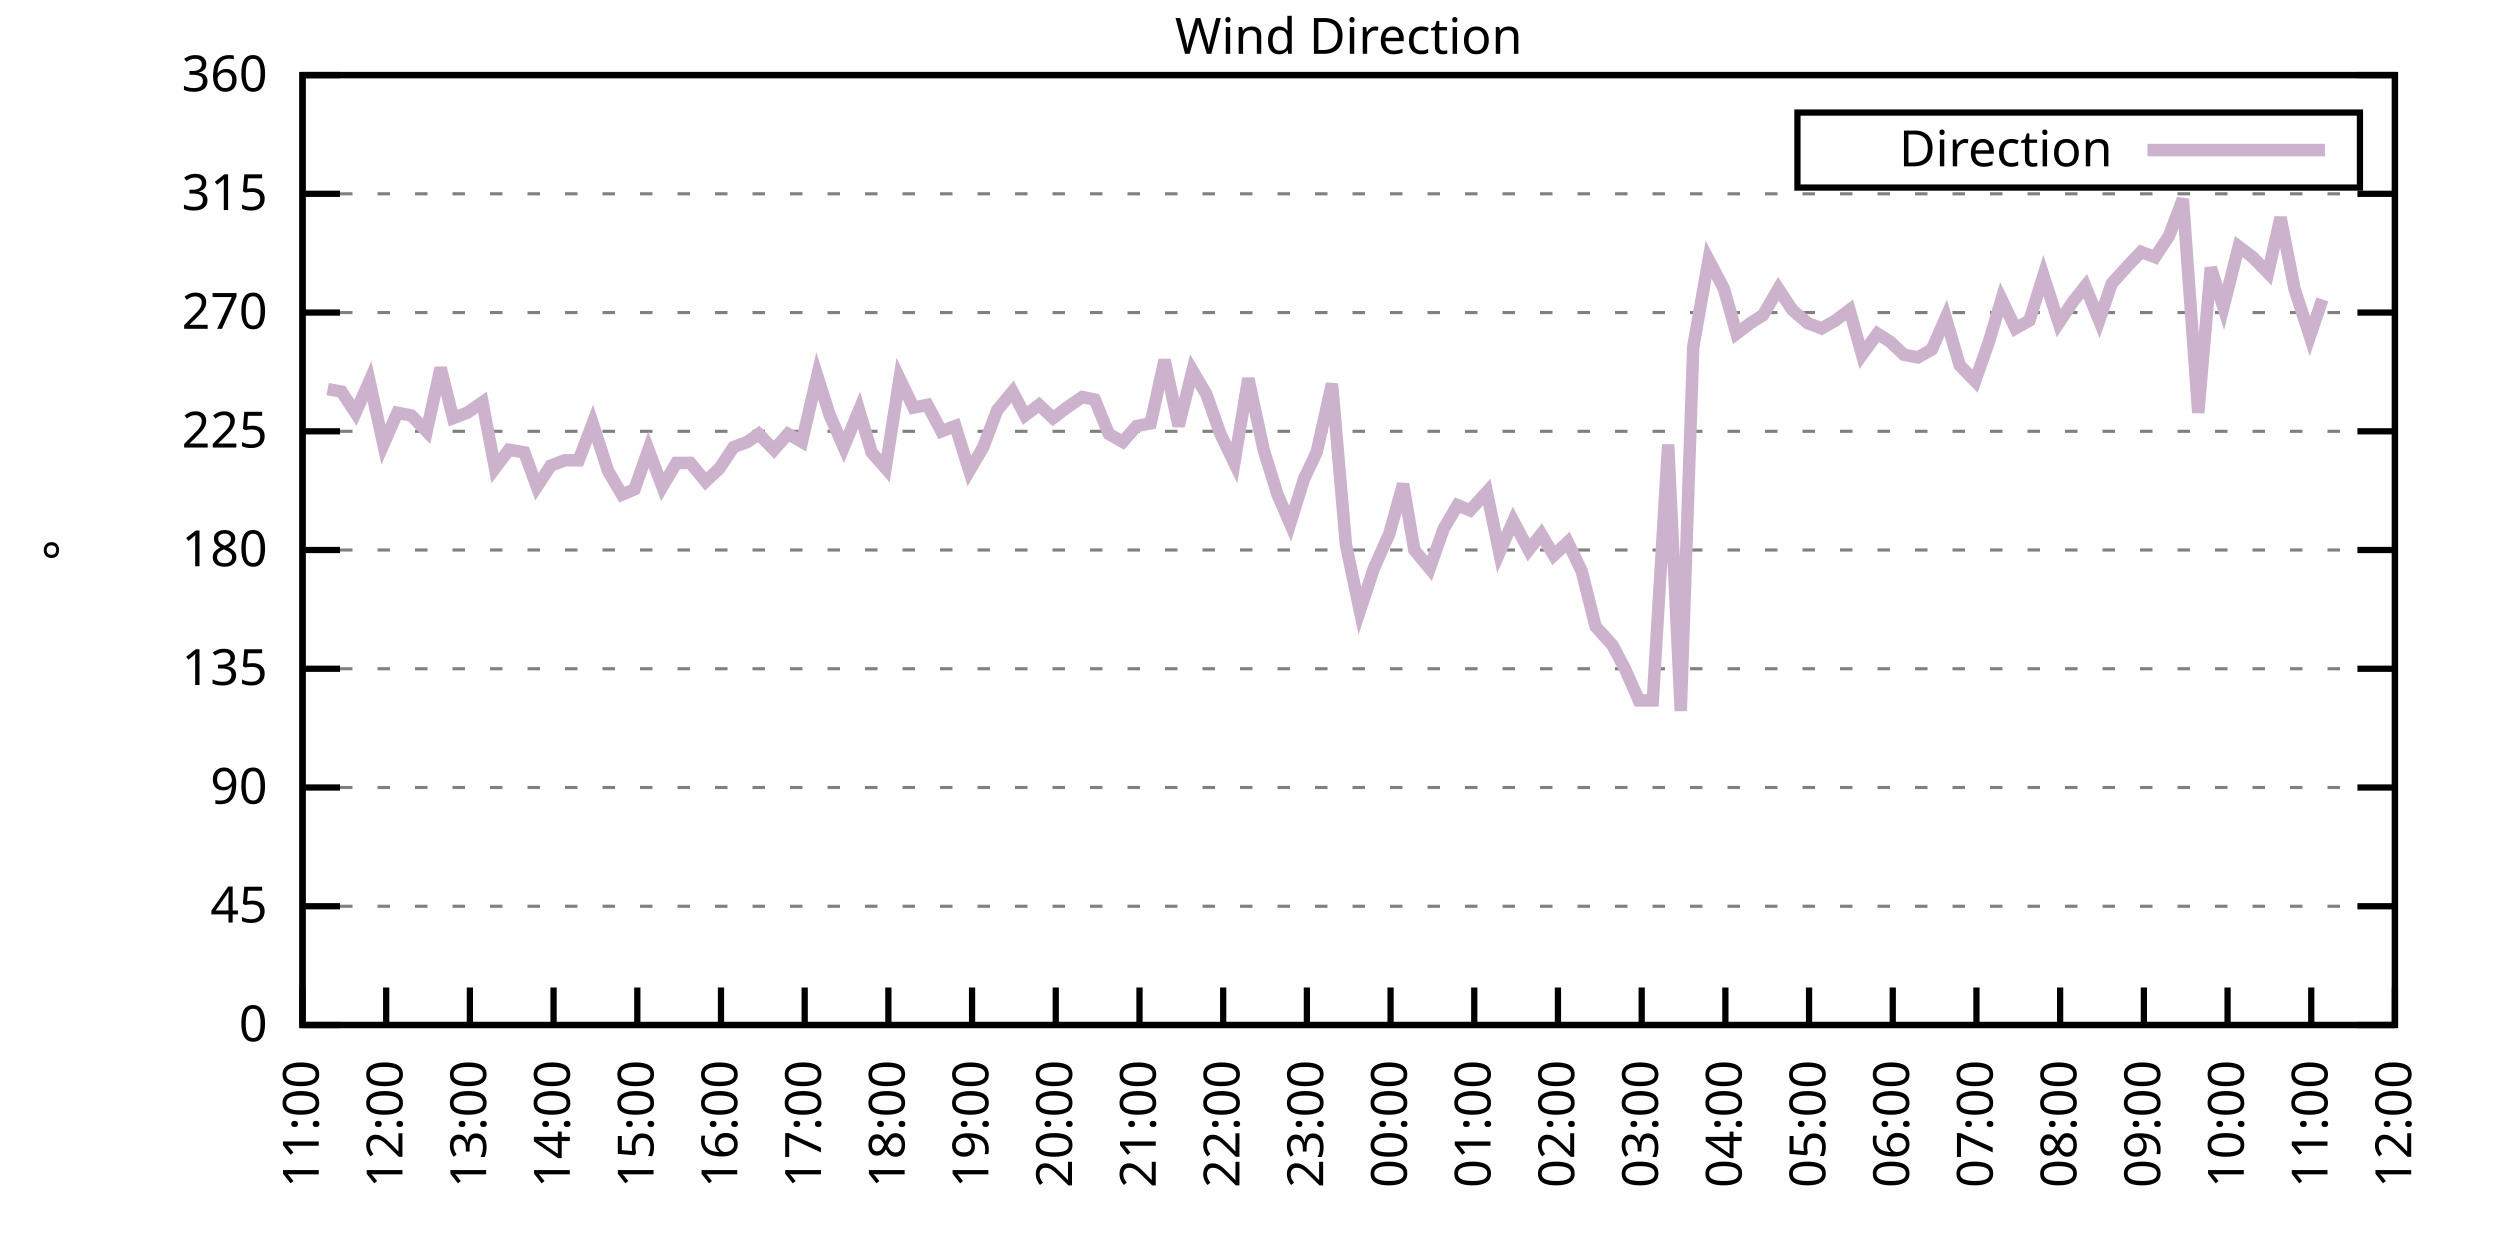
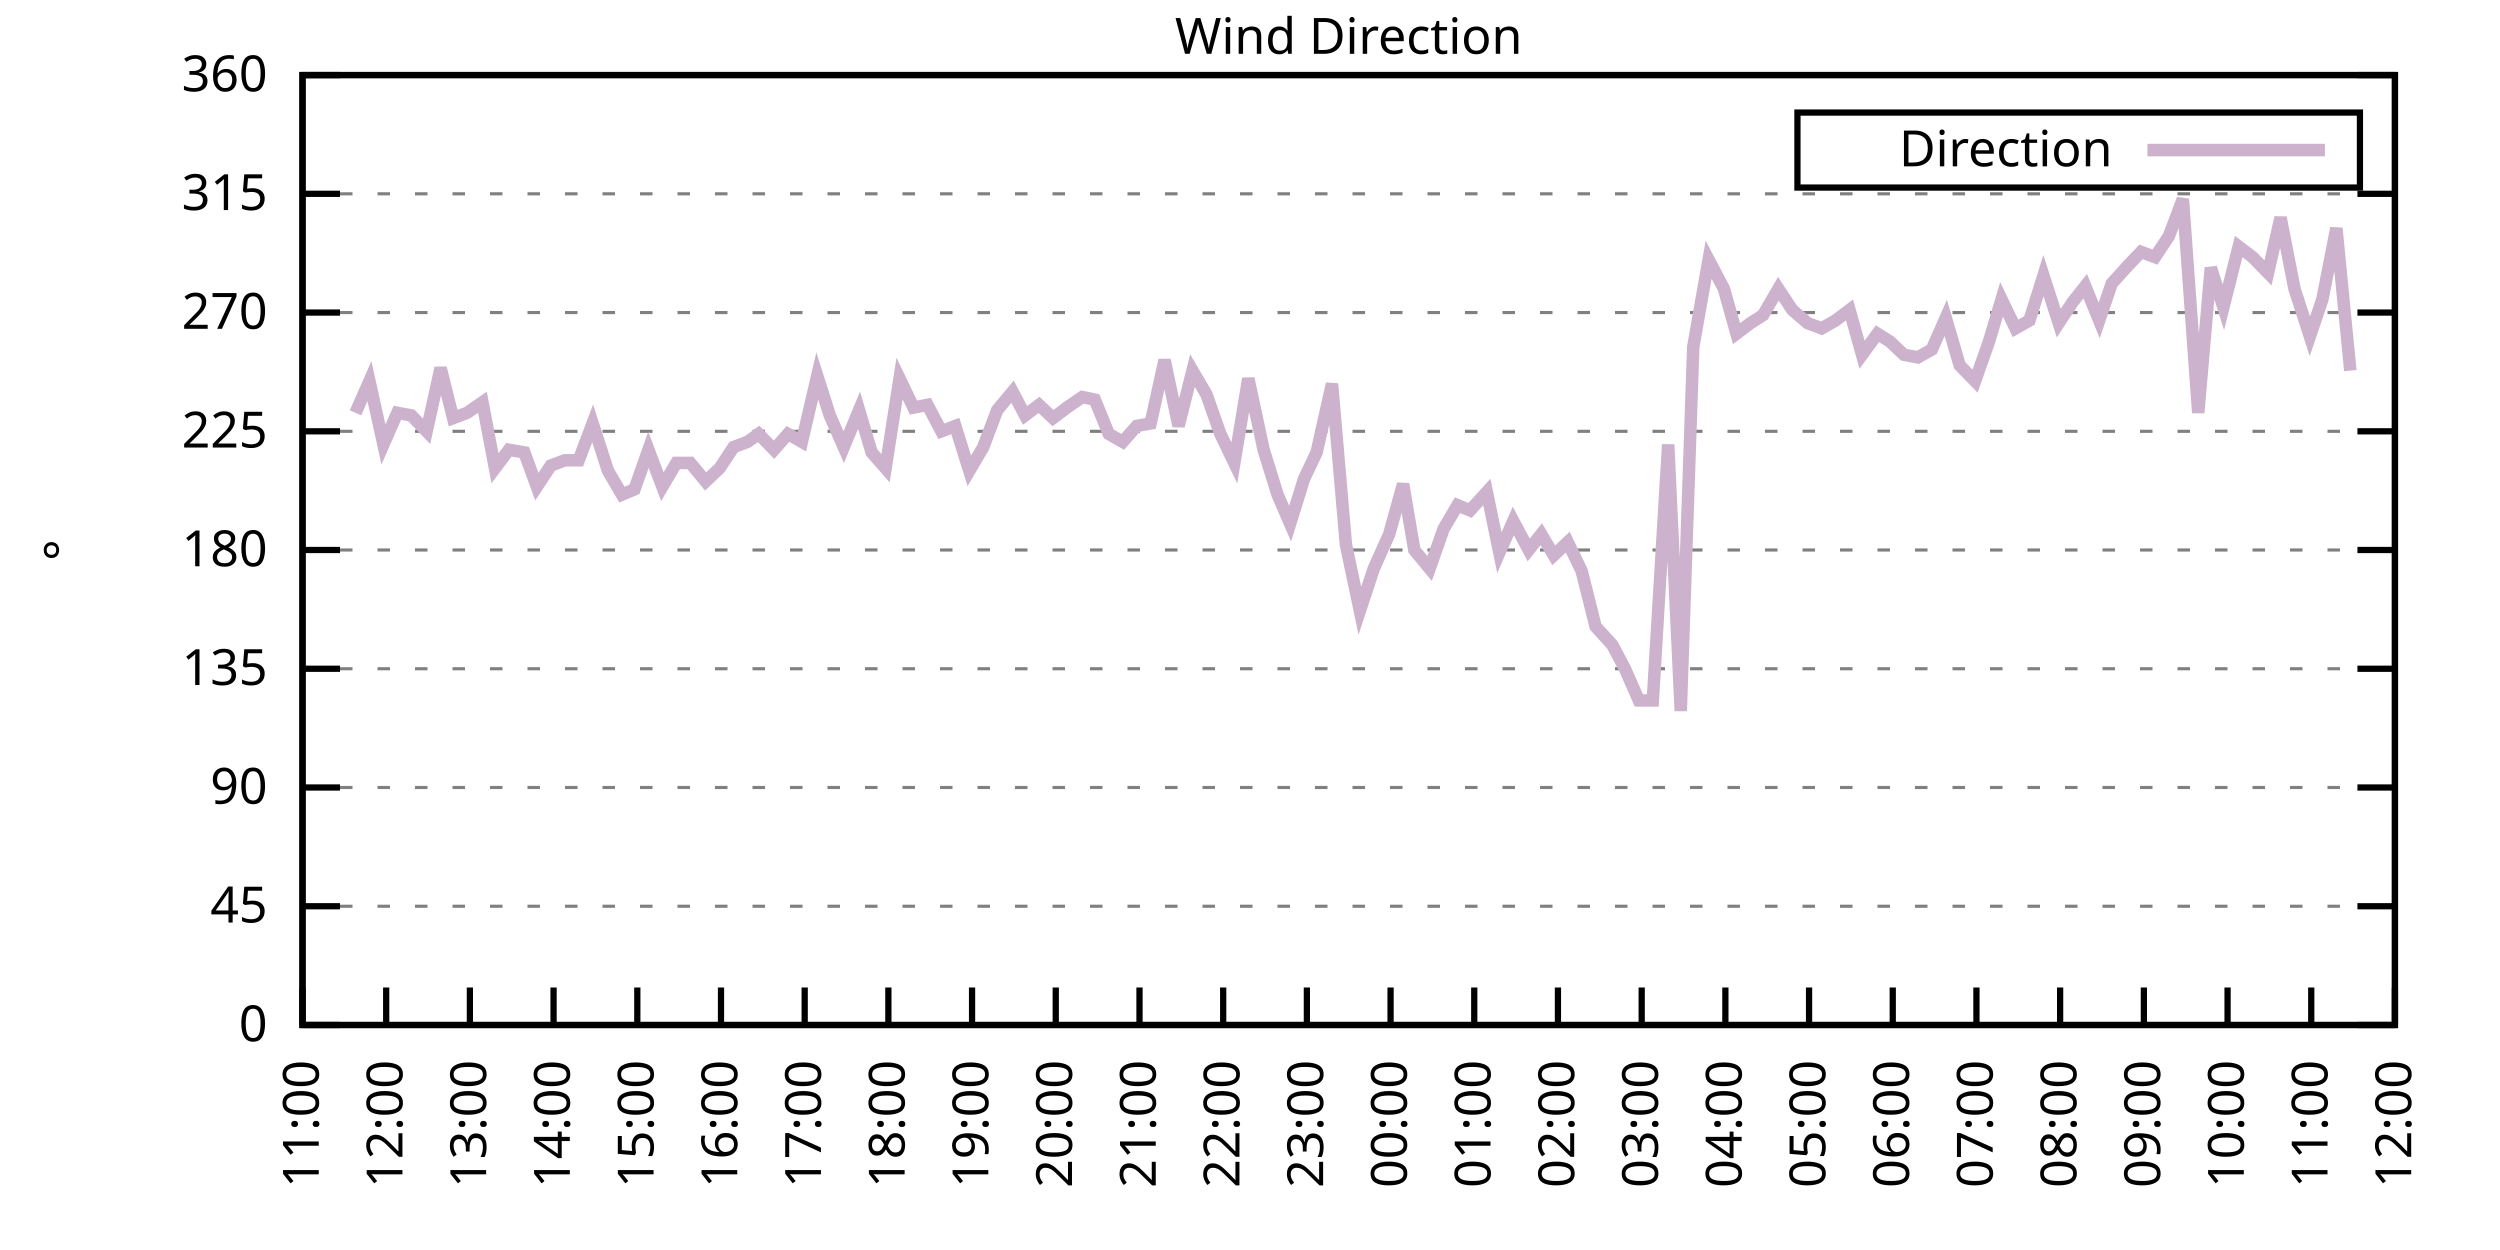
<svg xmlns="http://www.w3.org/2000/svg" xmlns:xlink="http://www.w3.org/1999/xlink" width="400" height="200" viewBox="0 0 400 200">
  <g id="gnuplot_canvas">
    <rect x="0" y="0" width="400" height="200" fill="none" />
    <defs>
      <circle id="gpDot" r="0.5" stroke-width="0.5" stroke="currentColor" />
      <path id="gpPt0" stroke-width="0.333" stroke="currentColor" d="M-1,0 h2 M0,-1 v2" />
      <path id="gpPt1" stroke-width="0.333" stroke="currentColor" d="M-1,-1 L1,1 M1,-1 L-1,1" />
      <path id="gpPt2" stroke-width="0.333" stroke="currentColor" d="M-1,0 L1,0 M0,-1 L0,1 M-1,-1 L1,1 M-1,1 L1,-1" />
      <rect id="gpPt3" stroke-width="0.333" stroke="currentColor" x="-1" y="-1" width="2" height="2" />
      <rect id="gpPt4" stroke-width="0.333" stroke="currentColor" fill="currentColor" x="-1" y="-1" width="2" height="2" />
      <circle id="gpPt5" stroke-width="0.333" stroke="currentColor" cx="0" cy="0" r="1" />
      <use xlink:href="#gpPt5" id="gpPt6" fill="currentColor" stroke="none" />
      <path id="gpPt7" stroke-width="0.333" stroke="currentColor" d="M0,-1.33 L-1.33,0.67 L1.33,0.67 z" />
      <use xlink:href="#gpPt7" id="gpPt8" fill="currentColor" stroke="none" />
      <use xlink:href="#gpPt7" id="gpPt9" stroke="currentColor" transform="rotate(180)" />
      <use xlink:href="#gpPt9" id="gpPt10" fill="currentColor" stroke="none" />
      <use xlink:href="#gpPt3" id="gpPt11" stroke="currentColor" transform="rotate(45)" />
      <use xlink:href="#gpPt11" id="gpPt12" fill="currentColor" stroke="none" />
      <path id="gpPt13" stroke-width="0.333" stroke="currentColor" d="M0,1.330 L1.265,0.411 L0.782,-1.067 L-0.782,-1.076 L-1.265,0.411 z" />
      <use xlink:href="#gpPt13" id="gpPt14" fill="currentColor" stroke="none" />
      <filter id="textbox" filterUnits="objectBoundingBox" x="0" y="0" height="1" width="1">
        <feFlood flood-color="white" flood-opacity="1" result="bgnd" />
        <feComposite in="SourceGraphic" in2="bgnd" operator="atop" />
      </filter>
      <filter id="greybox" filterUnits="objectBoundingBox" x="0" y="0" height="1" width="1">
        <feFlood flood-color="lightgrey" flood-opacity="1" result="grey" />
        <feComposite in="SourceGraphic" in2="grey" operator="atop" />
      </filter>
    </defs>
    <g fill="none" color="white" stroke="currentColor" stroke-width="1.00" stroke-linecap="butt" stroke-linejoin="miter">
</g>
    <g fill="none" color="black" stroke="currentColor" stroke-width="1.00" stroke-linecap="butt" stroke-linejoin="miter">
      <g stroke="none" shape-rendering="crispEdges">
        <polygon fill="rgb(255, 255, 255)" points="48.40,164.00 383.18,164.00 383.18,12.02 48.40,12.02 " />
      </g>
    </g>
    <g fill="none" color="black" stroke="currentColor" stroke-width="1.00" stroke-linecap="butt" stroke-linejoin="miter">
</g>
    <g fill="none" color="black" stroke="black" stroke-width="0.50" stroke-linecap="butt" stroke-linejoin="miter">
</g>
    <g fill="none" color="gray" stroke="currentColor" stroke-width="0.50" stroke-linecap="butt" stroke-linejoin="miter">
      <path stroke="gray" stroke-dasharray="2,4" class="gridline" d="M48.40,164.00 L383.19,164.00  " />
    </g>
    <g fill="none" color="gray" stroke="gray" stroke-width="1.00" stroke-linecap="butt" stroke-linejoin="miter">
</g>
    <g fill="none" color="black" stroke="currentColor" stroke-width="1.00" stroke-linecap="butt" stroke-linejoin="miter">
      <path stroke="black" d="M48.40,164.00 L54.40,164.00 M383.19,164.00 L377.19,164.00  " />
      <g transform="translate(42.80,166.60)" stroke="none" fill="black" font-family="Sans" font-size="8.00" text-anchor="end">
        <text>
          <tspan font-family="Sans"> 0</tspan>
        </text>
      </g>
    </g>
    <g fill="none" color="black" stroke="currentColor" stroke-width="1.00" stroke-linecap="butt" stroke-linejoin="miter">
</g>
    <g fill="none" color="black" stroke="black" stroke-width="0.50" stroke-linecap="butt" stroke-linejoin="miter">
</g>
    <g fill="none" color="gray" stroke="currentColor" stroke-width="0.50" stroke-linecap="butt" stroke-linejoin="miter">
      <path stroke="gray" stroke-dasharray="2,4" class="gridline" d="M48.40,145.00 L383.19,145.00  " />
    </g>
    <g fill="none" color="gray" stroke="gray" stroke-width="1.00" stroke-linecap="butt" stroke-linejoin="miter">
</g>
    <g fill="none" color="black" stroke="currentColor" stroke-width="1.00" stroke-linecap="butt" stroke-linejoin="miter">
      <path stroke="black" d="M48.40,145.00 L54.40,145.00 M383.19,145.00 L377.19,145.00  " />
      <g transform="translate(42.80,147.60)" stroke="none" fill="black" font-family="Sans" font-size="8.00" text-anchor="end">
        <text>
          <tspan font-family="Sans"> 45</tspan>
        </text>
      </g>
    </g>
    <g fill="none" color="black" stroke="currentColor" stroke-width="1.00" stroke-linecap="butt" stroke-linejoin="miter">
</g>
    <g fill="none" color="black" stroke="black" stroke-width="0.50" stroke-linecap="butt" stroke-linejoin="miter">
</g>
    <g fill="none" color="gray" stroke="currentColor" stroke-width="0.50" stroke-linecap="butt" stroke-linejoin="miter">
      <path stroke="gray" stroke-dasharray="2,4" class="gridline" d="M48.40,126.00 L383.19,126.00  " />
    </g>
    <g fill="none" color="gray" stroke="gray" stroke-width="1.00" stroke-linecap="butt" stroke-linejoin="miter">
</g>
    <g fill="none" color="black" stroke="currentColor" stroke-width="1.00" stroke-linecap="butt" stroke-linejoin="miter">
      <path stroke="black" d="M48.40,126.00 L54.40,126.00 M383.19,126.00 L377.19,126.00  " />
      <g transform="translate(42.80,128.60)" stroke="none" fill="black" font-family="Sans" font-size="8.00" text-anchor="end">
        <text>
          <tspan font-family="Sans"> 90</tspan>
        </text>
      </g>
    </g>
    <g fill="none" color="black" stroke="currentColor" stroke-width="1.00" stroke-linecap="butt" stroke-linejoin="miter">
</g>
    <g fill="none" color="black" stroke="black" stroke-width="0.50" stroke-linecap="butt" stroke-linejoin="miter">
</g>
    <g fill="none" color="gray" stroke="currentColor" stroke-width="0.50" stroke-linecap="butt" stroke-linejoin="miter">
      <path stroke="gray" stroke-dasharray="2,4" class="gridline" d="M48.40,107.00 L383.19,107.00  " />
    </g>
    <g fill="none" color="gray" stroke="gray" stroke-width="1.00" stroke-linecap="butt" stroke-linejoin="miter">
</g>
    <g fill="none" color="black" stroke="currentColor" stroke-width="1.00" stroke-linecap="butt" stroke-linejoin="miter">
      <path stroke="black" d="M48.40,107.00 L54.40,107.00 M383.19,107.00 L377.19,107.00  " />
      <g transform="translate(42.80,109.60)" stroke="none" fill="black" font-family="Sans" font-size="8.00" text-anchor="end">
        <text>
          <tspan font-family="Sans"> 135</tspan>
        </text>
      </g>
    </g>
    <g fill="none" color="black" stroke="currentColor" stroke-width="1.00" stroke-linecap="butt" stroke-linejoin="miter">
</g>
    <g fill="none" color="black" stroke="black" stroke-width="0.50" stroke-linecap="butt" stroke-linejoin="miter">
</g>
    <g fill="none" color="gray" stroke="currentColor" stroke-width="0.50" stroke-linecap="butt" stroke-linejoin="miter">
      <path stroke="gray" stroke-dasharray="2,4" class="gridline" d="M48.40,88.00 L383.19,88.00  " />
    </g>
    <g fill="none" color="gray" stroke="gray" stroke-width="1.00" stroke-linecap="butt" stroke-linejoin="miter">
</g>
    <g fill="none" color="black" stroke="currentColor" stroke-width="1.00" stroke-linecap="butt" stroke-linejoin="miter">
      <path stroke="black" d="M48.40,88.00 L54.40,88.00 M383.19,88.00 L377.19,88.00  " />
      <g transform="translate(42.80,90.60)" stroke="none" fill="black" font-family="Sans" font-size="8.00" text-anchor="end">
        <text>
          <tspan font-family="Sans"> 180</tspan>
        </text>
      </g>
    </g>
    <g fill="none" color="black" stroke="currentColor" stroke-width="1.00" stroke-linecap="butt" stroke-linejoin="miter">
</g>
    <g fill="none" color="black" stroke="black" stroke-width="0.50" stroke-linecap="butt" stroke-linejoin="miter">
</g>
    <g fill="none" color="gray" stroke="currentColor" stroke-width="0.50" stroke-linecap="butt" stroke-linejoin="miter">
      <path stroke="gray" stroke-dasharray="2,4" class="gridline" d="M48.40,69.01 L383.19,69.01  " />
    </g>
    <g fill="none" color="gray" stroke="gray" stroke-width="1.00" stroke-linecap="butt" stroke-linejoin="miter">
</g>
    <g fill="none" color="black" stroke="currentColor" stroke-width="1.00" stroke-linecap="butt" stroke-linejoin="miter">
      <path stroke="black" d="M48.40,69.01 L54.40,69.01 M383.19,69.01 L377.19,69.01  " />
      <g transform="translate(42.80,71.61)" stroke="none" fill="black" font-family="Sans" font-size="8.00" text-anchor="end">
        <text>
          <tspan font-family="Sans"> 225</tspan>
        </text>
      </g>
    </g>
    <g fill="none" color="black" stroke="currentColor" stroke-width="1.00" stroke-linecap="butt" stroke-linejoin="miter">
</g>
    <g fill="none" color="black" stroke="black" stroke-width="0.50" stroke-linecap="butt" stroke-linejoin="miter">
</g>
    <g fill="none" color="gray" stroke="currentColor" stroke-width="0.50" stroke-linecap="butt" stroke-linejoin="miter">
      <path stroke="gray" stroke-dasharray="2,4" class="gridline" d="M48.40,50.01 L383.19,50.01  " />
    </g>
    <g fill="none" color="gray" stroke="gray" stroke-width="1.00" stroke-linecap="butt" stroke-linejoin="miter">
</g>
    <g fill="none" color="black" stroke="currentColor" stroke-width="1.00" stroke-linecap="butt" stroke-linejoin="miter">
      <path stroke="black" d="M48.40,50.01 L54.40,50.01 M383.19,50.01 L377.19,50.01  " />
      <g transform="translate(42.80,52.61)" stroke="none" fill="black" font-family="Sans" font-size="8.00" text-anchor="end">
        <text>
          <tspan font-family="Sans"> 270</tspan>
        </text>
      </g>
    </g>
    <g fill="none" color="black" stroke="currentColor" stroke-width="1.00" stroke-linecap="butt" stroke-linejoin="miter">
</g>
    <g fill="none" color="black" stroke="black" stroke-width="0.50" stroke-linecap="butt" stroke-linejoin="miter">
</g>
    <g fill="none" color="gray" stroke="currentColor" stroke-width="0.50" stroke-linecap="butt" stroke-linejoin="miter">
      <path stroke="gray" stroke-dasharray="2,4" class="gridline" d="M48.40,31.01 L383.19,31.01  " />
    </g>
    <g fill="none" color="gray" stroke="gray" stroke-width="1.00" stroke-linecap="butt" stroke-linejoin="miter">
</g>
    <g fill="none" color="black" stroke="currentColor" stroke-width="1.00" stroke-linecap="butt" stroke-linejoin="miter">
      <path stroke="black" d="M48.40,31.01 L54.40,31.01 M383.19,31.01 L377.19,31.01  " />
      <g transform="translate(42.80,33.61)" stroke="none" fill="black" font-family="Sans" font-size="8.00" text-anchor="end">
        <text>
          <tspan font-family="Sans"> 315</tspan>
        </text>
      </g>
    </g>
    <g fill="none" color="black" stroke="currentColor" stroke-width="1.00" stroke-linecap="butt" stroke-linejoin="miter">
</g>
    <g fill="none" color="black" stroke="black" stroke-width="0.50" stroke-linecap="butt" stroke-linejoin="miter">
</g>
    <g fill="none" color="gray" stroke="currentColor" stroke-width="0.50" stroke-linecap="butt" stroke-linejoin="miter">
      <path stroke="gray" stroke-dasharray="2,4" class="gridline" d="M48.40,12.01 L383.19,12.01  " />
    </g>
    <g fill="none" color="gray" stroke="gray" stroke-width="1.00" stroke-linecap="butt" stroke-linejoin="miter">
</g>
    <g fill="none" color="black" stroke="currentColor" stroke-width="1.00" stroke-linecap="butt" stroke-linejoin="miter">
      <path stroke="black" d="M48.40,12.01 L54.40,12.01 M383.19,12.01 L377.19,12.01  " />
      <g transform="translate(42.80,14.61)" stroke="none" fill="black" font-family="Sans" font-size="8.00" text-anchor="end">
        <text>
          <tspan font-family="Sans"> 360</tspan>
        </text>
      </g>
    </g>
    <g fill="none" color="black" stroke="currentColor" stroke-width="1.00" stroke-linecap="butt" stroke-linejoin="miter">
      <path stroke="black" d="M48.40,164.00 L48.40,158.00  " />
      <g transform="translate(51.00,169.60) rotate(270.00)" stroke="none" fill="black" font-family="Sans" font-size="8.00" text-anchor="end">
        <text>
          <tspan font-family="Sans">11:00</tspan>
        </text>
      </g>
    </g>
    <g fill="none" color="black" stroke="currentColor" stroke-width="1.00" stroke-linecap="butt" stroke-linejoin="miter">
      <path stroke="black" d="M61.79,164.00 L61.79,158.00  " />
      <g transform="translate(64.39,169.60) rotate(270.00)" stroke="none" fill="black" font-family="Sans" font-size="8.00" text-anchor="end">
        <text>
          <tspan font-family="Sans">12:00</tspan>
        </text>
      </g>
    </g>
    <g fill="none" color="black" stroke="currentColor" stroke-width="1.00" stroke-linecap="butt" stroke-linejoin="miter">
      <path stroke="black" d="M75.18,164.00 L75.18,158.00  " />
      <g transform="translate(77.78,169.60) rotate(270.00)" stroke="none" fill="black" font-family="Sans" font-size="8.00" text-anchor="end">
        <text>
          <tspan font-family="Sans">13:00</tspan>
        </text>
      </g>
    </g>
    <g fill="none" color="black" stroke="currentColor" stroke-width="1.00" stroke-linecap="butt" stroke-linejoin="miter">
      <path stroke="black" d="M88.57,164.00 L88.57,158.00  " />
      <g transform="translate(91.17,169.60) rotate(270.00)" stroke="none" fill="black" font-family="Sans" font-size="8.00" text-anchor="end">
        <text>
          <tspan font-family="Sans">14:00</tspan>
        </text>
      </g>
    </g>
    <g fill="none" color="black" stroke="currentColor" stroke-width="1.00" stroke-linecap="butt" stroke-linejoin="miter">
      <path stroke="black" d="M101.97,164.00 L101.97,158.00  " />
      <g transform="translate(104.57,169.60) rotate(270.00)" stroke="none" fill="black" font-family="Sans" font-size="8.00" text-anchor="end">
        <text>
          <tspan font-family="Sans">15:00</tspan>
        </text>
      </g>
    </g>
    <g fill="none" color="black" stroke="currentColor" stroke-width="1.00" stroke-linecap="butt" stroke-linejoin="miter">
      <path stroke="black" d="M115.36,164.00 L115.36,158.00  " />
      <g transform="translate(117.96,169.60) rotate(270.00)" stroke="none" fill="black" font-family="Sans" font-size="8.00" text-anchor="end">
        <text>
          <tspan font-family="Sans">16:00</tspan>
        </text>
      </g>
    </g>
    <g fill="none" color="black" stroke="currentColor" stroke-width="1.00" stroke-linecap="butt" stroke-linejoin="miter">
      <path stroke="black" d="M128.75,164.00 L128.75,158.00  " />
      <g transform="translate(131.35,169.60) rotate(270.00)" stroke="none" fill="black" font-family="Sans" font-size="8.00" text-anchor="end">
        <text>
          <tspan font-family="Sans">17:00</tspan>
        </text>
      </g>
    </g>
    <g fill="none" color="black" stroke="currentColor" stroke-width="1.00" stroke-linecap="butt" stroke-linejoin="miter">
      <path stroke="black" d="M142.14,164.00 L142.14,158.00  " />
      <g transform="translate(144.74,169.60) rotate(270.00)" stroke="none" fill="black" font-family="Sans" font-size="8.00" text-anchor="end">
        <text>
          <tspan font-family="Sans">18:00</tspan>
        </text>
      </g>
    </g>
    <g fill="none" color="black" stroke="currentColor" stroke-width="1.00" stroke-linecap="butt" stroke-linejoin="miter">
      <path stroke="black" d="M155.53,164.00 L155.53,158.00  " />
      <g transform="translate(158.13,169.60) rotate(270.00)" stroke="none" fill="black" font-family="Sans" font-size="8.00" text-anchor="end">
        <text>
          <tspan font-family="Sans">19:00</tspan>
        </text>
      </g>
    </g>
    <g fill="none" color="black" stroke="currentColor" stroke-width="1.00" stroke-linecap="butt" stroke-linejoin="miter">
      <path stroke="black" d="M168.92,164.00 L168.92,158.00  " />
      <g transform="translate(171.52,169.60) rotate(270.00)" stroke="none" fill="black" font-family="Sans" font-size="8.00" text-anchor="end">
        <text>
          <tspan font-family="Sans">20:00</tspan>
        </text>
      </g>
    </g>
    <g fill="none" color="black" stroke="currentColor" stroke-width="1.00" stroke-linecap="butt" stroke-linejoin="miter">
      <path stroke="black" d="M182.32,164.00 L182.32,158.00  " />
      <g transform="translate(184.92,169.60) rotate(270.00)" stroke="none" fill="black" font-family="Sans" font-size="8.00" text-anchor="end">
        <text>
          <tspan font-family="Sans">21:00</tspan>
        </text>
      </g>
    </g>
    <g fill="none" color="black" stroke="currentColor" stroke-width="1.00" stroke-linecap="butt" stroke-linejoin="miter">
      <path stroke="black" d="M195.71,164.00 L195.71,158.00  " />
      <g transform="translate(198.31,169.60) rotate(270.00)" stroke="none" fill="black" font-family="Sans" font-size="8.00" text-anchor="end">
        <text>
          <tspan font-family="Sans">22:00</tspan>
        </text>
      </g>
    </g>
    <g fill="none" color="black" stroke="currentColor" stroke-width="1.00" stroke-linecap="butt" stroke-linejoin="miter">
      <path stroke="black" d="M209.10,164.00 L209.10,158.00  " />
      <g transform="translate(211.70,169.60) rotate(270.00)" stroke="none" fill="black" font-family="Sans" font-size="8.00" text-anchor="end">
        <text>
          <tspan font-family="Sans">23:00</tspan>
        </text>
      </g>
    </g>
    <g fill="none" color="black" stroke="currentColor" stroke-width="1.00" stroke-linecap="butt" stroke-linejoin="miter">
      <path stroke="black" d="M222.49,164.00 L222.49,158.00  " />
      <g transform="translate(225.09,169.60) rotate(270.00)" stroke="none" fill="black" font-family="Sans" font-size="8.00" text-anchor="end">
        <text>
          <tspan font-family="Sans">00:00</tspan>
        </text>
      </g>
    </g>
    <g fill="none" color="black" stroke="currentColor" stroke-width="1.00" stroke-linecap="butt" stroke-linejoin="miter">
      <path stroke="black" d="M235.88,164.00 L235.88,158.00  " />
      <g transform="translate(238.48,169.60) rotate(270.00)" stroke="none" fill="black" font-family="Sans" font-size="8.00" text-anchor="end">
        <text>
          <tspan font-family="Sans">01:00</tspan>
        </text>
      </g>
    </g>
    <g fill="none" color="black" stroke="currentColor" stroke-width="1.00" stroke-linecap="butt" stroke-linejoin="miter">
      <path stroke="black" d="M249.27,164.00 L249.27,158.00  " />
      <g transform="translate(251.87,169.60) rotate(270.00)" stroke="none" fill="black" font-family="Sans" font-size="8.00" text-anchor="end">
        <text>
          <tspan font-family="Sans">02:00</tspan>
        </text>
      </g>
    </g>
    <g fill="none" color="black" stroke="currentColor" stroke-width="1.00" stroke-linecap="butt" stroke-linejoin="miter">
      <path stroke="black" d="M262.67,164.00 L262.67,158.00  " />
      <g transform="translate(265.27,169.60) rotate(270.00)" stroke="none" fill="black" font-family="Sans" font-size="8.00" text-anchor="end">
        <text>
          <tspan font-family="Sans">03:00</tspan>
        </text>
      </g>
    </g>
    <g fill="none" color="black" stroke="currentColor" stroke-width="1.00" stroke-linecap="butt" stroke-linejoin="miter">
      <path stroke="black" d="M276.06,164.00 L276.06,158.00  " />
      <g transform="translate(278.66,169.60) rotate(270.00)" stroke="none" fill="black" font-family="Sans" font-size="8.00" text-anchor="end">
        <text>
          <tspan font-family="Sans">04:00</tspan>
        </text>
      </g>
    </g>
    <g fill="none" color="black" stroke="currentColor" stroke-width="1.00" stroke-linecap="butt" stroke-linejoin="miter">
      <path stroke="black" d="M289.45,164.00 L289.45,158.00  " />
      <g transform="translate(292.05,169.60) rotate(270.00)" stroke="none" fill="black" font-family="Sans" font-size="8.00" text-anchor="end">
        <text>
          <tspan font-family="Sans">05:00</tspan>
        </text>
      </g>
    </g>
    <g fill="none" color="black" stroke="currentColor" stroke-width="1.00" stroke-linecap="butt" stroke-linejoin="miter">
      <path stroke="black" d="M302.84,164.00 L302.84,158.00  " />
      <g transform="translate(305.44,169.60) rotate(270.00)" stroke="none" fill="black" font-family="Sans" font-size="8.00" text-anchor="end">
        <text>
          <tspan font-family="Sans">06:00</tspan>
        </text>
      </g>
    </g>
    <g fill="none" color="black" stroke="currentColor" stroke-width="1.00" stroke-linecap="butt" stroke-linejoin="miter">
      <path stroke="black" d="M316.23,164.00 L316.23,158.00  " />
      <g transform="translate(318.83,169.60) rotate(270.00)" stroke="none" fill="black" font-family="Sans" font-size="8.00" text-anchor="end">
        <text>
          <tspan font-family="Sans">07:00</tspan>
        </text>
      </g>
    </g>
    <g fill="none" color="black" stroke="currentColor" stroke-width="1.00" stroke-linecap="butt" stroke-linejoin="miter">
      <path stroke="black" d="M329.62,164.00 L329.62,158.00  " />
      <g transform="translate(332.22,169.60) rotate(270.00)" stroke="none" fill="black" font-family="Sans" font-size="8.00" text-anchor="end">
        <text>
          <tspan font-family="Sans">08:00</tspan>
        </text>
      </g>
    </g>
    <g fill="none" color="black" stroke="currentColor" stroke-width="1.00" stroke-linecap="butt" stroke-linejoin="miter">
      <path stroke="black" d="M343.02,164.00 L343.02,158.00  " />
      <g transform="translate(345.62,169.60) rotate(270.00)" stroke="none" fill="black" font-family="Sans" font-size="8.00" text-anchor="end">
        <text>
          <tspan font-family="Sans">09:00</tspan>
        </text>
      </g>
    </g>
    <g fill="none" color="black" stroke="currentColor" stroke-width="1.00" stroke-linecap="butt" stroke-linejoin="miter">
      <path stroke="black" d="M356.41,164.00 L356.41,158.00  " />
      <g transform="translate(359.01,169.60) rotate(270.00)" stroke="none" fill="black" font-family="Sans" font-size="8.00" text-anchor="end">
        <text>
          <tspan font-family="Sans">10:00</tspan>
        </text>
      </g>
    </g>
    <g fill="none" color="black" stroke="currentColor" stroke-width="1.00" stroke-linecap="butt" stroke-linejoin="miter">
      <path stroke="black" d="M369.80,164.00 L369.80,158.00  " />
      <g transform="translate(372.40,169.60) rotate(270.00)" stroke="none" fill="black" font-family="Sans" font-size="8.00" text-anchor="end">
        <text>
          <tspan font-family="Sans">11:00</tspan>
        </text>
      </g>
    </g>
    <g fill="none" color="black" stroke="currentColor" stroke-width="1.00" stroke-linecap="butt" stroke-linejoin="miter">
      <path stroke="black" d="M383.19,164.00 L383.19,158.00  " />
      <g transform="translate(385.79,169.60) rotate(270.00)" stroke="none" fill="black" font-family="Sans" font-size="8.00" text-anchor="end">
        <text>
          <tspan font-family="Sans">12:00</tspan>
        </text>
      </g>
    </g>
    <g fill="none" color="black" stroke="currentColor" stroke-width="1.00" stroke-linecap="butt" stroke-linejoin="miter">
</g>
    <g fill="none" color="black" stroke="currentColor" stroke-width="1.00" stroke-linecap="butt" stroke-linejoin="miter">
      <path stroke="black" d="M48.40,12.01 L48.40,164.00 L383.19,164.00 L383.19,12.01 L48.40,12.01 Z  " />
    </g>
    <g fill="none" color="black" stroke="currentColor" stroke-width="1.00" stroke-linecap="butt" stroke-linejoin="miter">
</g>
    <g fill="none" color="black" stroke="currentColor" stroke-width="1.00" stroke-linecap="butt" stroke-linejoin="miter">
      <path stroke="black" d="M287.59,30.01 L287.59,18.01 L377.59,18.01 L377.59,30.01 L287.59,30.01 Z  " />
    </g>
    <g id="Wind_direction_plot_1">
      <g fill="none" color="white" stroke="black" stroke-width="2.00" stroke-linecap="butt" stroke-linejoin="miter">
</g>
      <g fill="none" color="black" stroke="currentColor" stroke-width="2.00" stroke-linecap="butt" stroke-linejoin="miter">
        <g transform="translate(337.99,26.61)" stroke="none" fill="black" font-family="Sans" font-size="8.00" text-anchor="end">
          <text>
            <tspan font-family="Sans">Direction</tspan>
          </text>
        </g>
      </g>
      <g fill="none" color="black" stroke="currentColor" stroke-width="2.00" stroke-linecap="butt" stroke-linejoin="miter">
-         <path stroke="rgb(204, 178, 204)" d="M343.59,24.01 L371.99,24.01 M52.42,62.25 L54.65,62.67 L56.88,66.05 L59.11,60.98 L61.35,71.12 L63.58,66.05   L65.81,66.47 L68.26,69.01 L70.50,58.87 L72.50,66.90 L74.74,66.05 L77.19,64.36 L79.20,74.92 L81.43,71.96   L83.89,72.38 L85.90,77.87 L88.13,74.49 L90.36,73.65 L92.59,73.65 L94.82,67.74 L97.28,75.34 L99.51,79.14   L101.52,78.29 L103.75,71.96 L105.98,77.87 L108.22,74.07 L110.45,74.07 L112.90,77.03 L115.13,74.92 L117.37,71.54   L119.60,70.70 L121.38,69.43 L123.84,71.96 L126.07,69.43 L128.30,70.70 L130.76,60.14 L132.77,66.47 L135.00,71.54   L137.45,65.63 L139.46,72.38 L141.69,74.92 L143.93,60.56 L146.16,65.21 L148.39,64.78 L150.62,69.01 L152.85,68.16   L155.09,75.34 L157.32,71.54 L159.55,65.63 L162.01,62.67 L164.01,66.47 L166.25,64.78 L168.48,66.90 L170.71,65.21   L173.17,63.52 L175.17,63.94 L177.41,69.43 L179.64,70.70 L181.87,68.16 L184.10,67.74 L186.33,57.61 L188.57,68.16   L190.80,59.30 L193.03,63.10 L195.26,69.43 L197.49,74.07 L199.73,60.56 L202.18,71.96 L204.41,79.14 L206.42,83.78   L208.65,76.61 L210.66,72.38 L213.12,61.41 L215.35,87.16 L217.58,97.72 L219.81,90.96 L222.27,85.47 L224.50,77.45   L226.29,88.00 L228.74,90.96 L230.97,84.63 L233.20,80.83 L235.21,81.67 L237.89,78.72 L239.90,88.43 L242.13,83.36   L244.59,88.00 L246.60,85.47 L248.60,88.85 L250.84,86.74 L253.07,91.38 L255.30,100.25 L257.98,103.20 L259.99,107.00   L262.22,112.07 L264.45,112.07 L266.91,71.12 L268.92,113.76 L270.92,55.50 L273.38,41.56 L275.83,46.21 L277.84,53.39   L280.07,51.70 L282.08,50.43 L284.54,46.21 L286.77,49.59 L289.23,51.70 L291.46,52.54 L293.69,51.27 L295.92,49.59   L297.93,56.76 L300.39,53.39 L302.39,54.65 L304.63,56.76 L306.86,57.18 L309.09,55.92 L311.32,50.85 L313.55,58.45   L316.01,60.98 L318.24,54.65 L320.25,47.90 L322.48,52.54 L324.71,51.27 L326.95,44.10 L329.40,51.70 L331.63,48.32   L333.64,45.79 L335.87,51.27 L337.88,45.36 L340.56,42.41 L342.57,40.30 L344.80,41.14 L347.03,37.76 L349.26,31.85   L351.72,66.05 L353.73,42.83 L355.74,49.16 L358.19,39.45 L360.42,41.14 L362.88,43.67 L364.89,34.81 L367.12,46.21   L369.58,53.81 L371.58,47.90  " />
+         <path stroke="rgb(204, 178, 204)" d="M343.59,24.01 L371.99,24.01 M56.88,66.05 L59.11,60.98 L61.35,71.12 L63.58,66.05 L65.81,66.47 L68.26,69.01   L70.50,58.87 L72.50,66.90 L74.74,66.05 L77.19,64.36 L79.20,74.92 L81.43,71.96 L83.89,72.38 L85.90,77.87   L88.13,74.49 L90.36,73.65 L92.59,73.65 L94.82,67.74 L97.28,75.34 L99.51,79.14 L101.52,78.29 L103.75,71.96   L105.98,77.87 L108.22,74.07 L110.45,74.07 L112.90,77.03 L115.13,74.92 L117.37,71.54 L119.60,70.70 L121.38,69.43   L123.84,71.96 L126.07,69.43 L128.30,70.70 L130.76,60.14 L132.77,66.47 L135.00,71.54 L137.45,65.63 L139.46,72.38   L141.69,74.92 L143.93,60.56 L146.16,65.21 L148.39,64.78 L150.62,69.01 L152.85,68.16 L155.09,75.34 L157.32,71.54   L159.55,65.63 L162.01,62.67 L164.01,66.47 L166.25,64.78 L168.48,66.90 L170.71,65.21 L173.17,63.52 L175.17,63.94   L177.41,69.43 L179.64,70.70 L181.87,68.16 L184.10,67.74 L186.33,57.61 L188.57,68.16 L190.80,59.30 L193.03,63.10   L195.26,69.43 L197.49,74.07 L199.73,60.56 L202.18,71.96 L204.41,79.14 L206.42,83.78 L208.65,76.61 L210.66,72.38   L213.12,61.41 L215.35,87.16 L217.58,97.72 L219.81,90.96 L222.27,85.47 L224.50,77.45 L226.29,88.00 L228.74,90.96   L230.97,84.63 L233.20,80.83 L235.21,81.67 L237.89,78.72 L239.90,88.43 L242.13,83.36 L244.59,88.00 L246.60,85.47   L248.60,88.85 L250.84,86.74 L253.07,91.38 L255.30,100.25 L257.98,103.20 L259.99,107.00 L262.22,112.07 L264.45,112.07   L266.91,71.12 L268.92,113.76 L270.92,55.50 L273.38,41.56 L275.83,46.21 L277.84,53.39 L280.07,51.70 L282.08,50.43   L284.54,46.21 L286.77,49.59 L289.23,51.70 L291.46,52.54 L293.69,51.27 L295.92,49.59 L297.93,56.76 L300.39,53.39   L302.39,54.65 L304.63,56.76 L306.86,57.18 L309.09,55.92 L311.32,50.85 L313.55,58.45 L316.01,60.98 L318.24,54.65   L320.25,47.90 L322.48,52.54 L324.71,51.27 L326.95,44.10 L329.40,51.70 L331.63,48.32 L333.64,45.79 L335.87,51.27   L337.88,45.36 L340.56,42.41 L342.57,40.30 L344.80,41.14 L347.03,37.76 L349.26,31.85 L351.72,66.05 L353.73,42.83   L355.74,49.16 L358.19,39.45 L360.42,41.14 L362.88,43.67 L364.89,34.81 L367.12,46.21 L369.58,53.81 L371.58,47.90   L373.82,36.50 L376.05,59.30  " />
      </g>
    </g>
    <g fill="none" color="black" stroke="currentColor" stroke-width="2.00" stroke-linecap="butt" stroke-linejoin="miter">
</g>
    <g fill="none" color="black" stroke="black" stroke-width="1.00" stroke-linecap="butt" stroke-linejoin="miter">
</g>
    <g fill="none" color="black" stroke="currentColor" stroke-width="1.00" stroke-linecap="butt" stroke-linejoin="miter">
      <path stroke="black" d="M48.40,12.01 L48.40,164.00 L383.19,164.00 L383.19,12.01 L48.40,12.01 Z  " />
      <g transform="translate(12.80,88.01) rotate(270.00)" stroke="none" fill="black" font-family="Sans" font-size="8.00" text-anchor="middle">
        <text>
          <tspan font-family="Sans">°</tspan>
        </text>
      </g>
    </g>
    <g fill="none" color="black" stroke="currentColor" stroke-width="1.00" stroke-linecap="butt" stroke-linejoin="miter">
</g>
    <g fill="none" color="black" stroke="currentColor" stroke-width="1.00" stroke-linecap="butt" stroke-linejoin="miter">
      <g transform="translate(215.79,8.61)" stroke="none" fill="black" font-family="Sans" font-size="8.00" text-anchor="middle">
        <text>
          <tspan font-family="Sans">Wind Direction</tspan>
        </text>
      </g>
    </g>
    <g fill="none" color="black" stroke="currentColor" stroke-width="1.00" stroke-linecap="butt" stroke-linejoin="miter">
</g>
  </g>
</svg>
